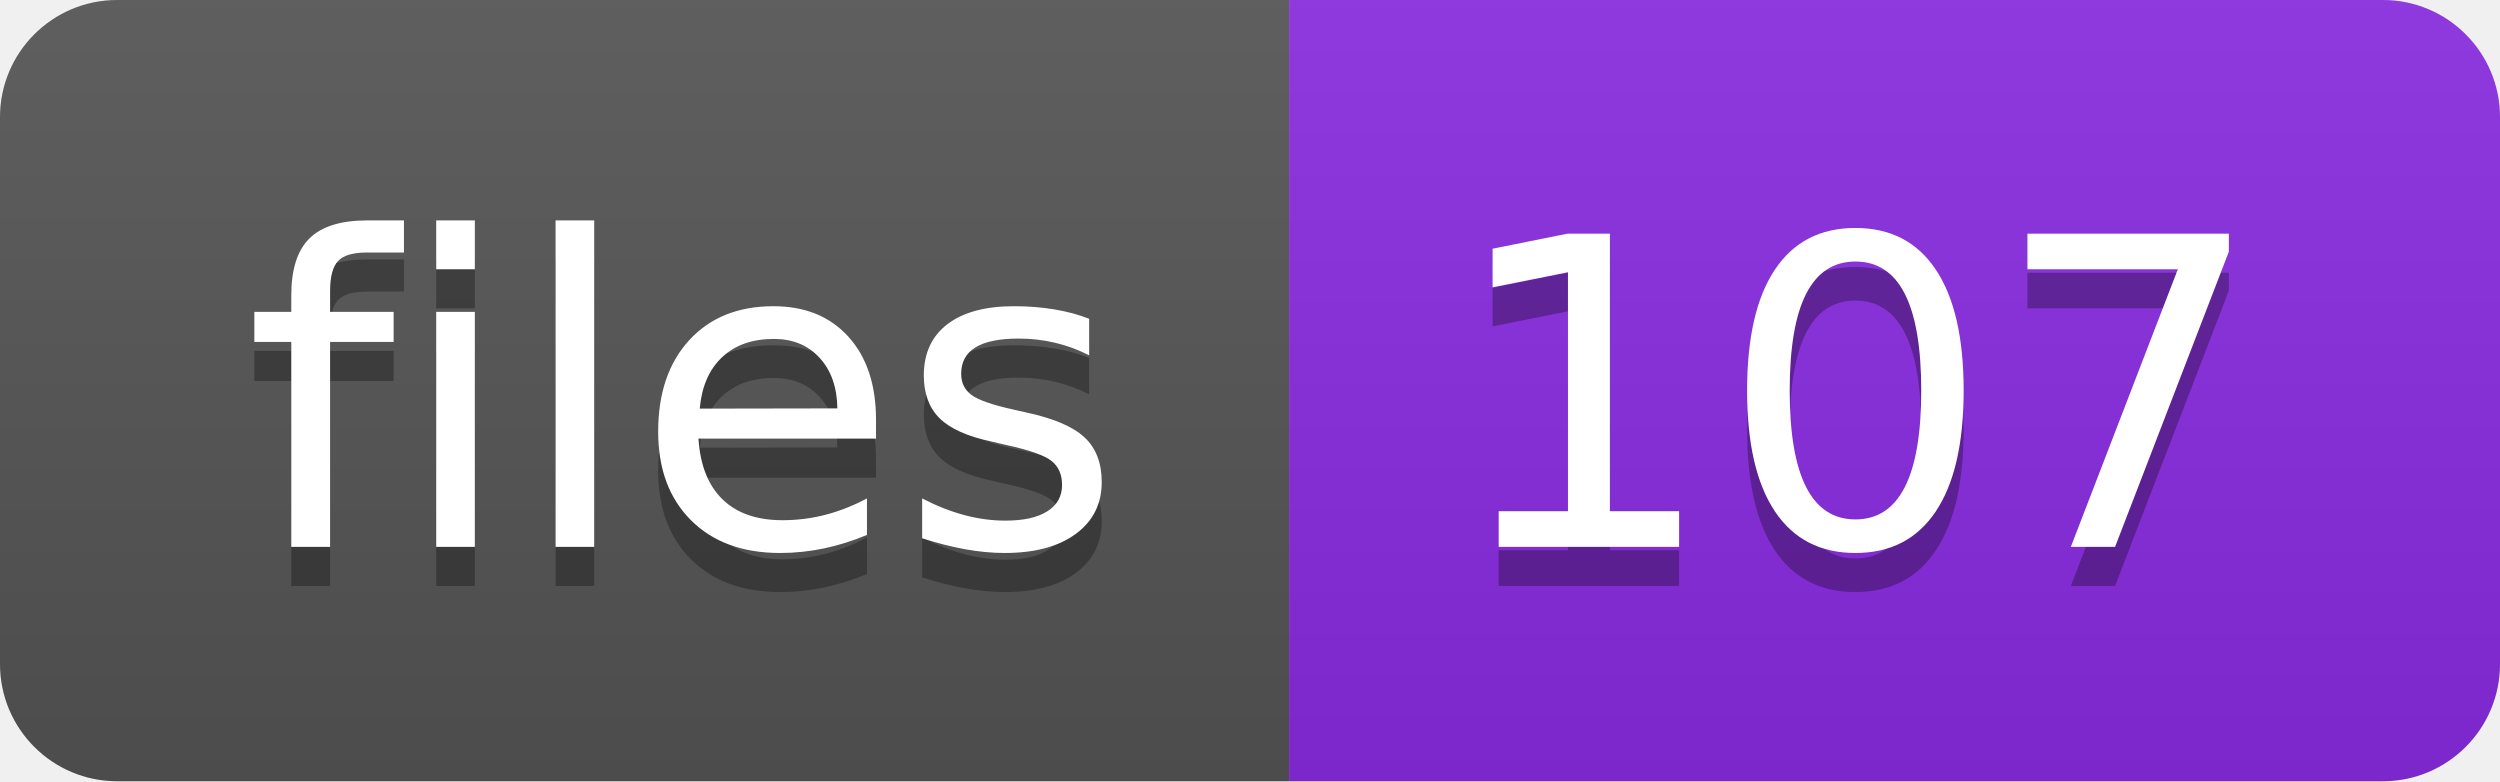
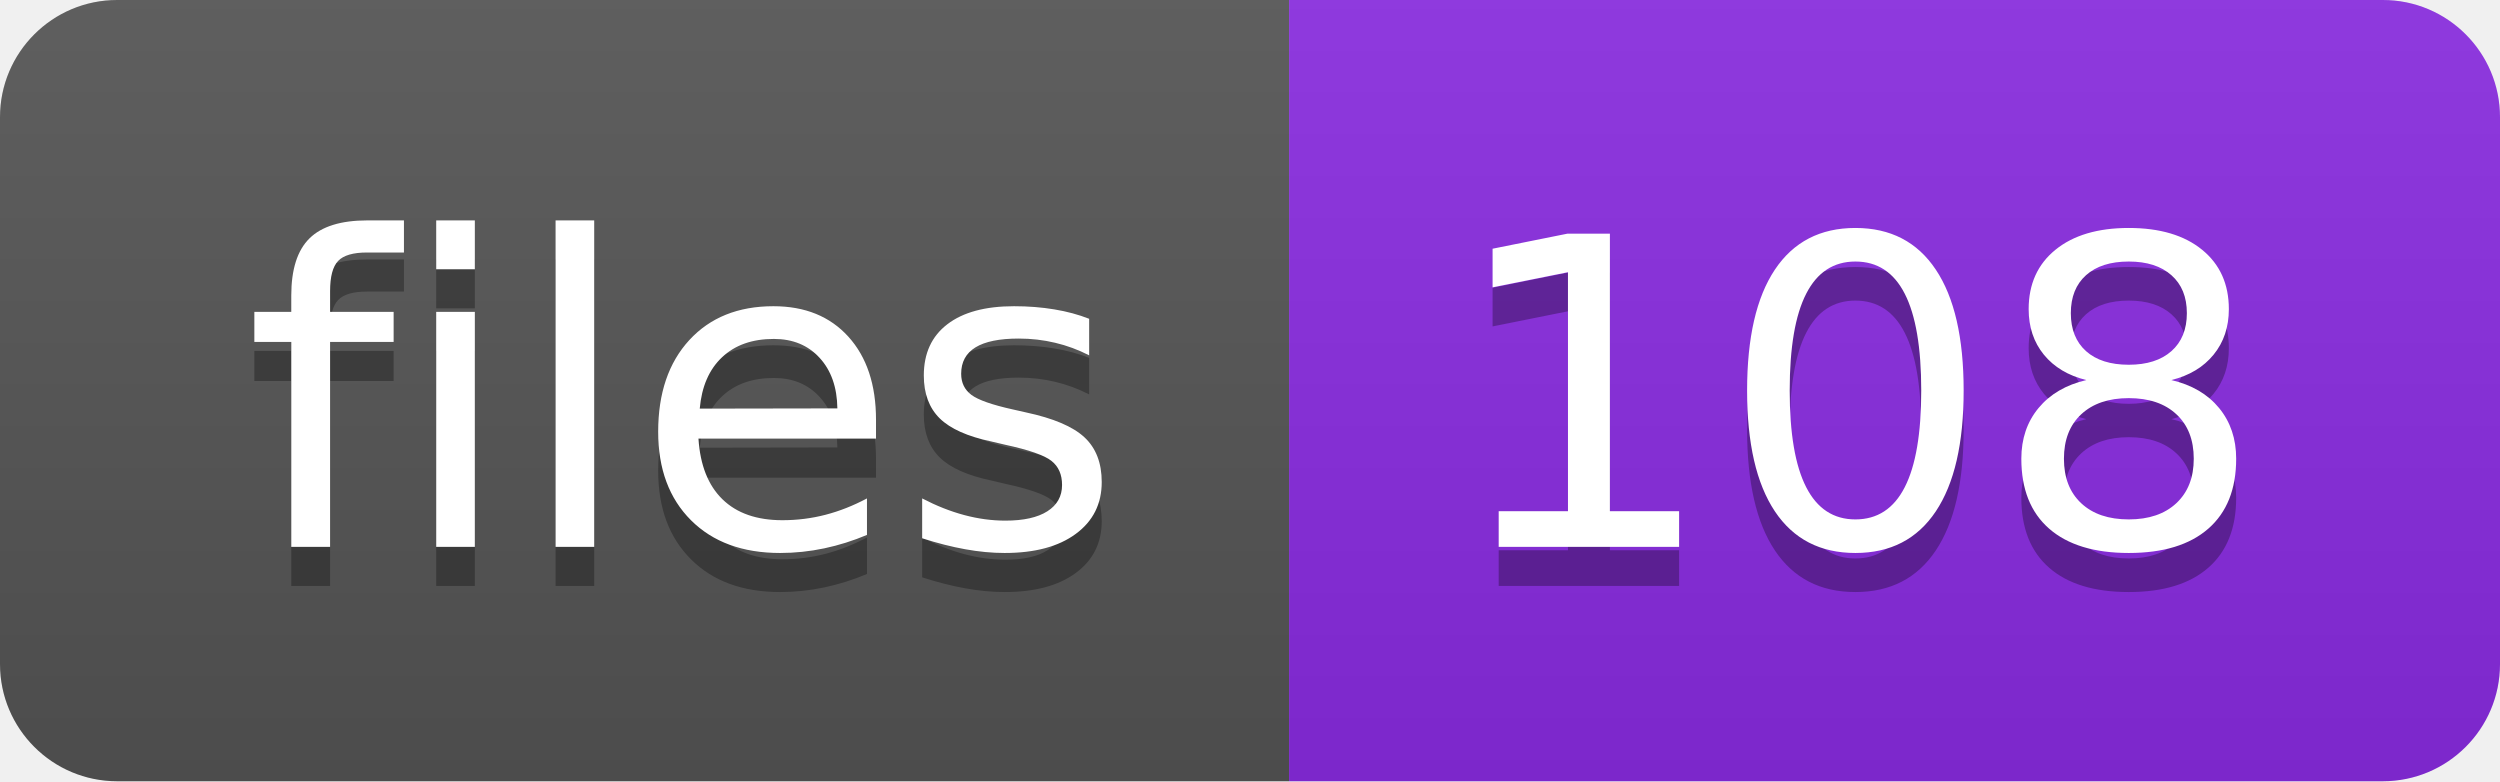
<svg xmlns="http://www.w3.org/2000/svg" width="64" height="20">
  <linearGradient id="s" x2="0" y2="100%">
    <stop offset="0" stop-color="#bbb" stop-opacity=".1" />
    <stop offset="1" stop-opacity=".1" />
  </linearGradient>
  <clipPath id="r">
    <rect width="64" height="20" rx="3" fill="#fff" />
  </clipPath>
  <g clip-path="url(#r)">
    <rect width="33" height="20" fill="#555" />
    <rect x="33" width="31" height="20" fill="blueviolet" />
    <rect width="64" height="20" fill="url(#s)" />
  </g>
  <g fill="#fff" text-anchor="middle" font-family="Verdana,Geneva,DejaVu Sans,sans-serif" text-rendering="geometricPrecision" font-size="110">
    <text x="175" y="150" fill="#010101" fill-opacity=".3" transform="scale(.1)" textLength="230">files</text>
    <text x="175" y="140" transform="scale(.1)" textLength="230">files</text>
-     <text x="475" y="150" fill="#010101" fill-opacity=".3" transform="scale(.1)" textLength="210">107</text>
-     <text x="475" y="140" transform="scale(.1)" textLength="210">107</text>
+     <text x="475" y="150" fill="#010101" fill-opacity=".3" transform="scale(.1)" textLength="210">108</text>
+     <text x="475" y="140" transform="scale(.1)" textLength="210">108</text>
  </g>
</svg>
